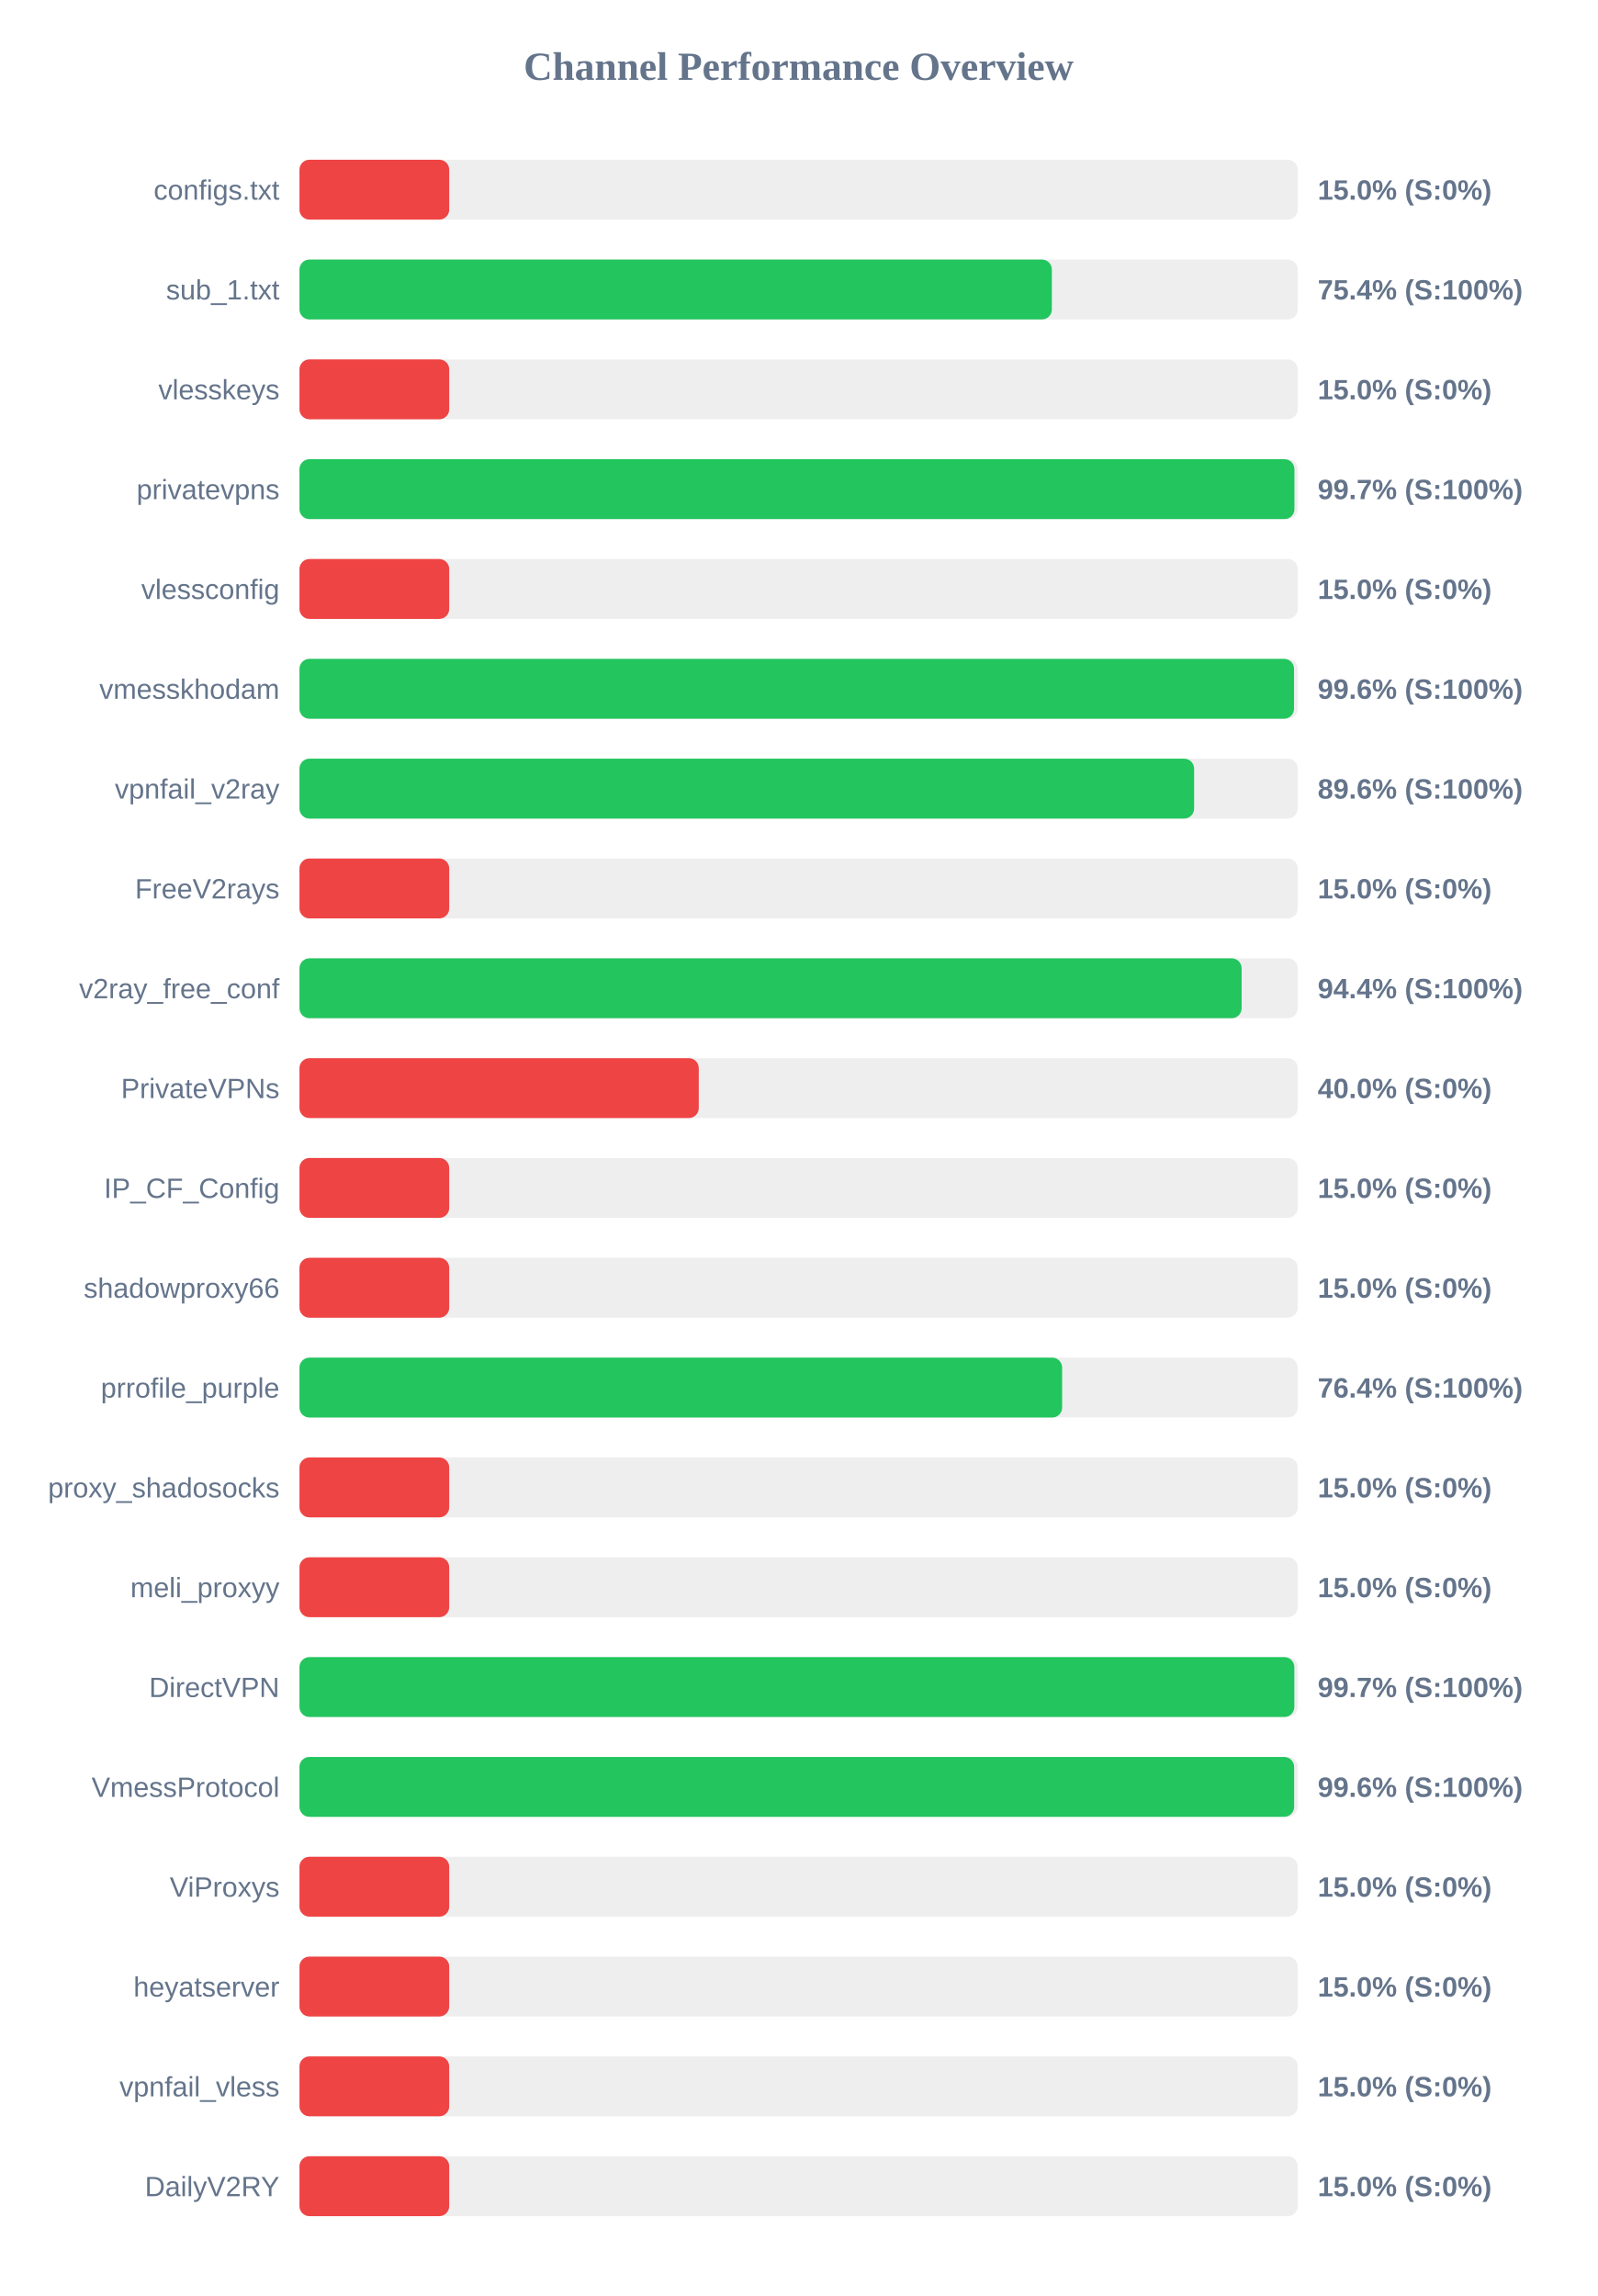
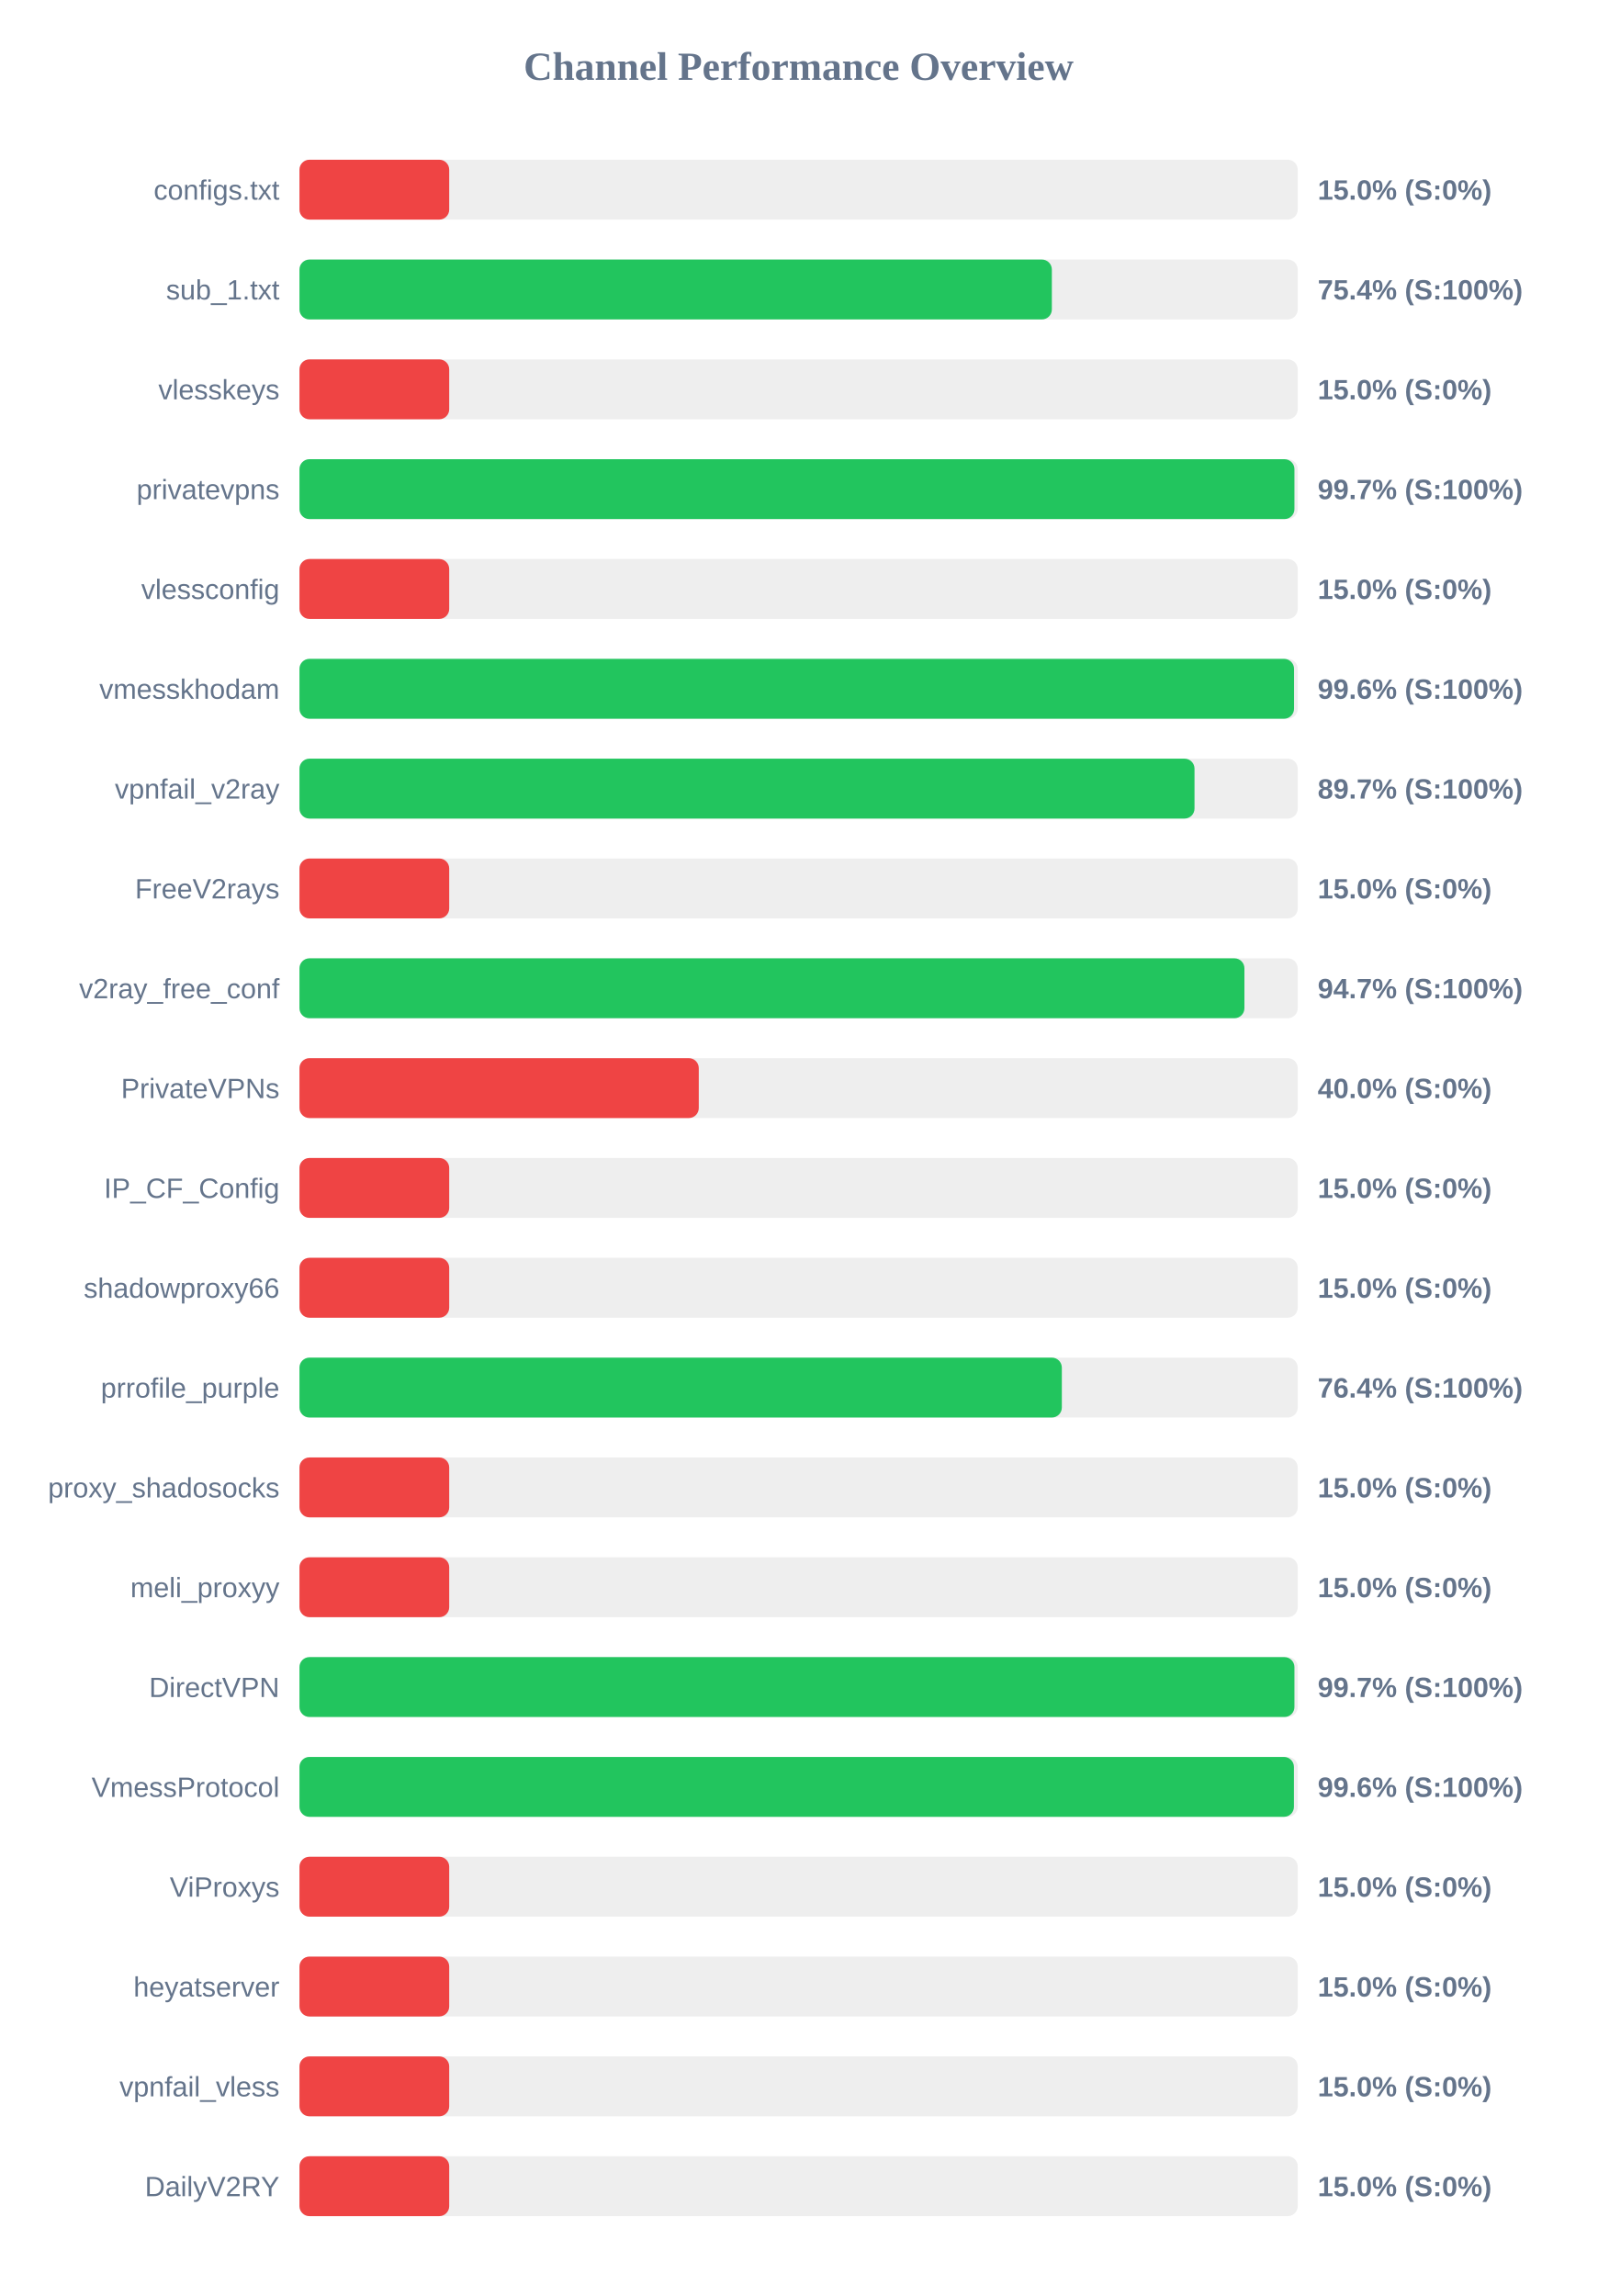
<svg xmlns="http://www.w3.org/2000/svg" width="800" height="1150" version="1.1">
  <style>
        .row { font: 14px Arial; fill: #64748b; }
        .score { font: bold 14px Arial; fill: #64748b; }
    </style>
  <text x="400" y="40" text-anchor="middle" font-size="20px" font-weight="bold" fill="#64748b">Channel Performance Overview</text>
  <rect x="150" y="80" width="500" height="30" fill="#eee" rx="5" />
  <rect x="150" y="80" width="75.0" height="30" fill="#ef4444" rx="5" />
  <text x="140" y="100" text-anchor="end" class="row">configs.txt</text>
  <text x="660" y="100" text-anchor="start" class="score">15.0% (S:0%)</text>
  <rect x="150" y="130" width="500" height="30" fill="#eee" rx="5" />
  <rect x="150" y="130" width="376.85" height="30" fill="#22c55e" rx="5" />
  <text x="140" y="150" text-anchor="end" class="row">sub_1.txt</text>
  <text x="660" y="150" text-anchor="start" class="score">75.4% (S:100%)</text>
  <rect x="150" y="180" width="500" height="30" fill="#eee" rx="5" />
  <rect x="150" y="180" width="75.0" height="30" fill="#ef4444" rx="5" />
  <text x="140" y="200" text-anchor="end" class="row">vlesskeys</text>
  <text x="660" y="200" text-anchor="start" class="score">15.0% (S:0%)</text>
  <rect x="150" y="230" width="500" height="30" fill="#eee" rx="5" />
  <rect x="150" y="230" width="498.35" height="30" fill="#22c55e" rx="5" />
  <text x="140" y="250" text-anchor="end" class="row">privatevpns</text>
  <text x="660" y="250" text-anchor="start" class="score">99.7% (S:100%)</text>
  <rect x="150" y="280" width="500" height="30" fill="#eee" rx="5" />
  <rect x="150" y="280" width="75.0" height="30" fill="#ef4444" rx="5" />
  <text x="140" y="300" text-anchor="end" class="row">vlessconfig</text>
  <text x="660" y="300" text-anchor="start" class="score">15.0% (S:0%)</text>
  <rect x="150" y="330" width="500" height="30" fill="#eee" rx="5" />
  <rect x="150" y="330" width="498.15" height="30" fill="#22c55e" rx="5" />
  <text x="140" y="350" text-anchor="end" class="row">vmesskhodam</text>
  <text x="660" y="350" text-anchor="start" class="score">99.6% (S:100%)</text>
  <rect x="150" y="380" width="500" height="30" fill="#eee" rx="5" />
-   <rect x="150" y="380" width="448.1" height="30" fill="#22c55e" rx="5" />
+   <rect x="150" y="380" width="448.3" height="30" fill="#22c55e" rx="5" />
  <text x="140" y="400" text-anchor="end" class="row">vpnfail_v2ray</text>
-   <text x="660" y="400" text-anchor="start" class="score">89.6% (S:100%)</text>
+   <text x="660" y="400" text-anchor="start" class="score">89.7% (S:100%)</text>
  <rect x="150" y="430" width="500" height="30" fill="#eee" rx="5" />
  <rect x="150" y="430" width="75.0" height="30" fill="#ef4444" rx="5" />
  <text x="140" y="450" text-anchor="end" class="row">FreeV2rays</text>
  <text x="660" y="450" text-anchor="start" class="score">15.0% (S:0%)</text>
  <rect x="150" y="480" width="500" height="30" fill="#eee" rx="5" />
-   <rect x="150" y="480" width="471.9" height="30" fill="#22c55e" rx="5" />
+   <rect x="150" y="480" width="473.3" height="30" fill="#22c55e" rx="5" />
  <text x="140" y="500" text-anchor="end" class="row">v2ray_free_conf</text>
-   <text x="660" y="500" text-anchor="start" class="score">94.4% (S:100%)</text>
+   <text x="660" y="500" text-anchor="start" class="score">94.7% (S:100%)</text>
  <rect x="150" y="530" width="500" height="30" fill="#eee" rx="5" />
  <rect x="150" y="530" width="200.0" height="30" fill="#ef4444" rx="5" />
  <text x="140" y="550" text-anchor="end" class="row">PrivateVPNs</text>
  <text x="660" y="550" text-anchor="start" class="score">40.0% (S:0%)</text>
  <rect x="150" y="580" width="500" height="30" fill="#eee" rx="5" />
  <rect x="150" y="580" width="75.0" height="30" fill="#ef4444" rx="5" />
  <text x="140" y="600" text-anchor="end" class="row">IP_CF_Config</text>
  <text x="660" y="600" text-anchor="start" class="score">15.0% (S:0%)</text>
  <rect x="150" y="630" width="500" height="30" fill="#eee" rx="5" />
  <rect x="150" y="630" width="75.0" height="30" fill="#ef4444" rx="5" />
  <text x="140" y="650" text-anchor="end" class="row">shadowproxy66</text>
  <text x="660" y="650" text-anchor="start" class="score">15.0% (S:0%)</text>
  <rect x="150" y="680" width="500" height="30" fill="#eee" rx="5" />
-   <rect x="150" y="680" width="382.0" height="30" fill="#22c55e" rx="5" />
+   <rect x="150" y="680" width="381.85" height="30" fill="#22c55e" rx="5" />
  <text x="140" y="700" text-anchor="end" class="row">prrofile_purple</text>
  <text x="660" y="700" text-anchor="start" class="score">76.4% (S:100%)</text>
  <rect x="150" y="730" width="500" height="30" fill="#eee" rx="5" />
  <rect x="150" y="730" width="75.0" height="30" fill="#ef4444" rx="5" />
  <text x="140" y="750" text-anchor="end" class="row">proxy_shadosocks</text>
  <text x="660" y="750" text-anchor="start" class="score">15.0% (S:0%)</text>
  <rect x="150" y="780" width="500" height="30" fill="#eee" rx="5" />
  <rect x="150" y="780" width="75.0" height="30" fill="#ef4444" rx="5" />
  <text x="140" y="800" text-anchor="end" class="row">meli_proxyy</text>
  <text x="660" y="800" text-anchor="start" class="score">15.0% (S:0%)</text>
  <rect x="150" y="830" width="500" height="30" fill="#eee" rx="5" />
-   <rect x="150" y="830" width="498.3" height="30" fill="#22c55e" rx="5" />
+   <rect x="150" y="830" width="498.35" height="30" fill="#22c55e" rx="5" />
  <text x="140" y="850" text-anchor="end" class="row">DirectVPN</text>
  <text x="660" y="850" text-anchor="start" class="score">99.7% (S:100%)</text>
  <rect x="150" y="880" width="500" height="30" fill="#eee" rx="5" />
-   <rect x="150" y="880" width="498.2" height="30" fill="#22c55e" rx="5" />
+   <rect x="150" y="880" width="498.1" height="30" fill="#22c55e" rx="5" />
  <text x="140" y="900" text-anchor="end" class="row">VmessProtocol</text>
  <text x="660" y="900" text-anchor="start" class="score">99.6% (S:100%)</text>
  <rect x="150" y="930" width="500" height="30" fill="#eee" rx="5" />
  <rect x="150" y="930" width="75.0" height="30" fill="#ef4444" rx="5" />
  <text x="140" y="950" text-anchor="end" class="row">ViProxys</text>
  <text x="660" y="950" text-anchor="start" class="score">15.0% (S:0%)</text>
  <rect x="150" y="980" width="500" height="30" fill="#eee" rx="5" />
  <rect x="150" y="980" width="75.0" height="30" fill="#ef4444" rx="5" />
  <text x="140" y="1000" text-anchor="end" class="row">heyatserver</text>
  <text x="660" y="1000" text-anchor="start" class="score">15.0% (S:0%)</text>
  <rect x="150" y="1030" width="500" height="30" fill="#eee" rx="5" />
  <rect x="150" y="1030" width="75.0" height="30" fill="#ef4444" rx="5" />
  <text x="140" y="1050" text-anchor="end" class="row">vpnfail_vless</text>
  <text x="660" y="1050" text-anchor="start" class="score">15.0% (S:0%)</text>
  <rect x="150" y="1080" width="500" height="30" fill="#eee" rx="5" />
  <rect x="150" y="1080" width="75.0" height="30" fill="#ef4444" rx="5" />
  <text x="140" y="1100" text-anchor="end" class="row">DailyV2RY</text>
  <text x="660" y="1100" text-anchor="start" class="score">15.0% (S:0%)</text>
</svg>
